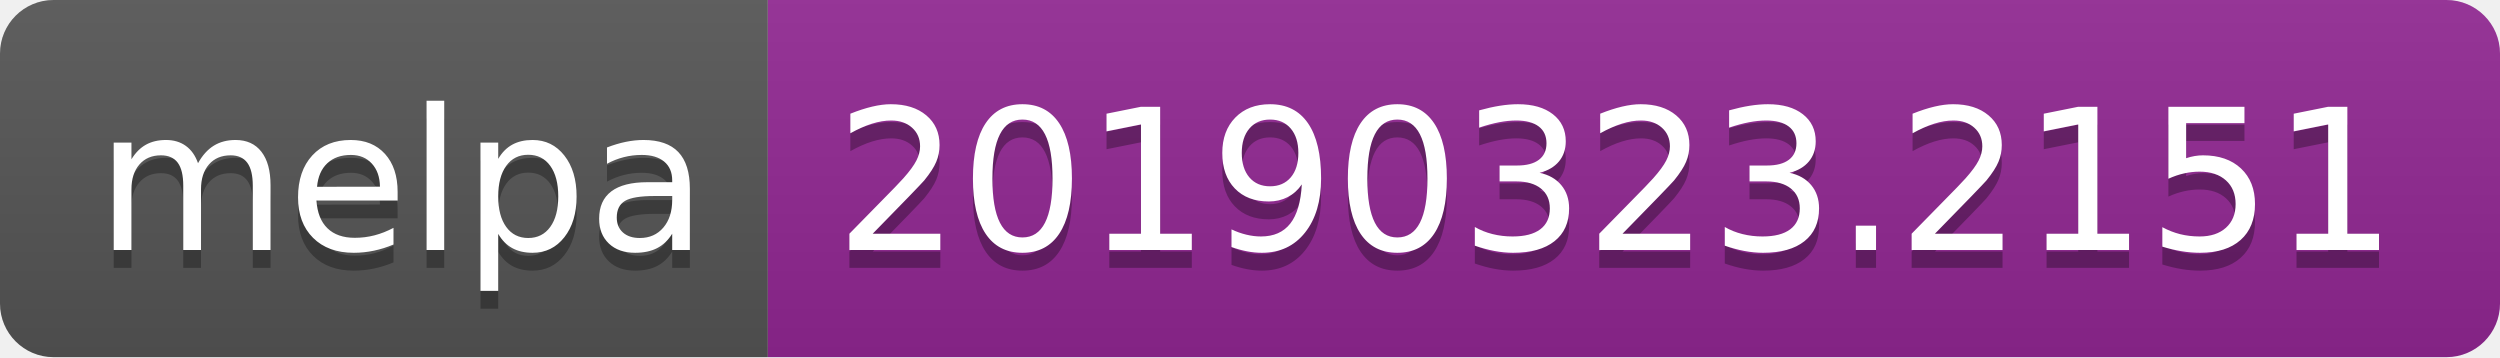
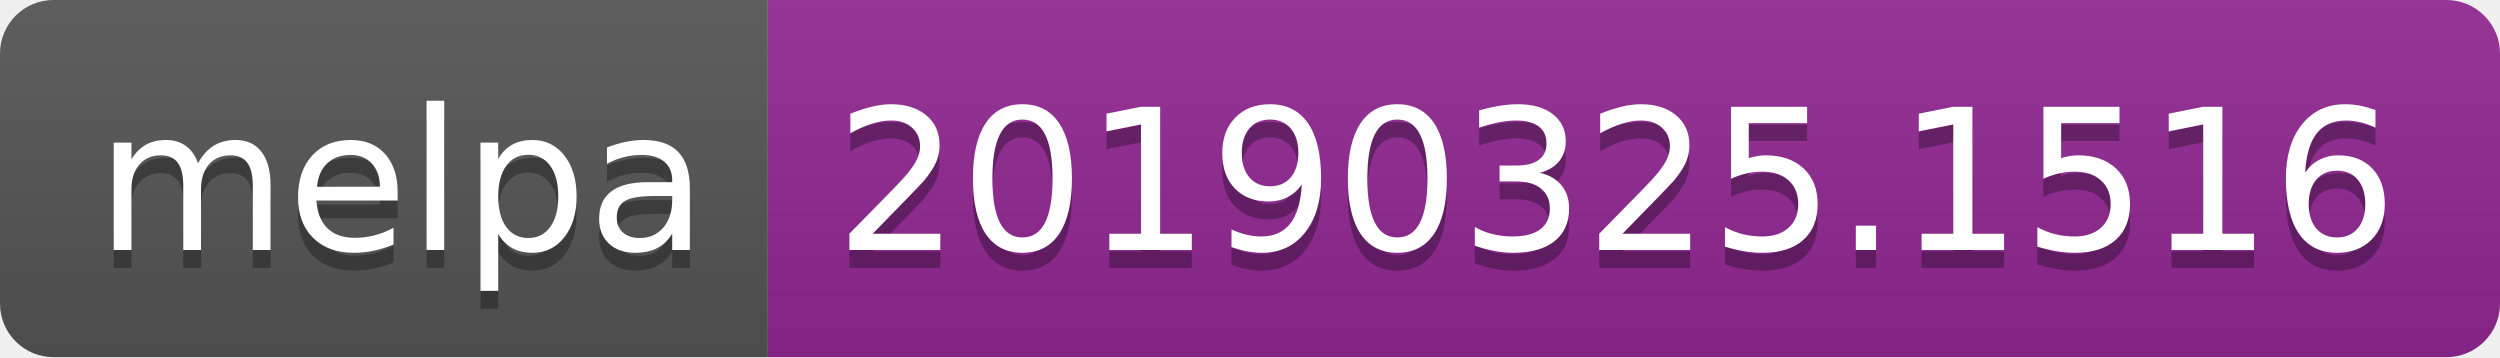
<svg xmlns="http://www.w3.org/2000/svg" width="140" height="20">
  <linearGradient id="b" x2="0" y2="100%">
    <stop offset="0" stop-color="#bbb" stop-opacity=".1" />
    <stop offset="1" stop-opacity=".1" />
  </linearGradient>
  <clipPath id="a">
    <rect width="140" height="20" rx="3" fill="#fff" />
  </clipPath>
  <g clip-path="url(#a)">
    <path fill="#555" d="M0 0h43v20H0z" />
    <path fill="#922793" d="M43 0h97v20H43z" />
    <path fill="url(#b)" d="M0 0h140v20H0z" />
  </g>
  <g fill="#fff" text-anchor="middle" font-family="DejaVu Sans,Verdana,Geneva,sans-serif" font-size="110">
    <text x="225" y="150" fill="#010101" fill-opacity=".3" transform="scale(.1)" textLength="330">melpa</text>
    <text x="225" y="140" transform="scale(.1)" textLength="330">melpa</text>
-     <text x="905" y="150" fill="#010101" fill-opacity=".3" transform="scale(.1)" textLength="870">20190323.2151</text>
-     <text x="905" y="140" transform="scale(.1)" textLength="870">20190323.2151</text>
+     <text x="905" y="150" fill="#010101" fill-opacity=".3" transform="scale(.1)" textLength="870">20190325.1516</text>
+     <text x="905" y="140" transform="scale(.1)" textLength="870">20190325.1516</text>
  </g>
</svg>
